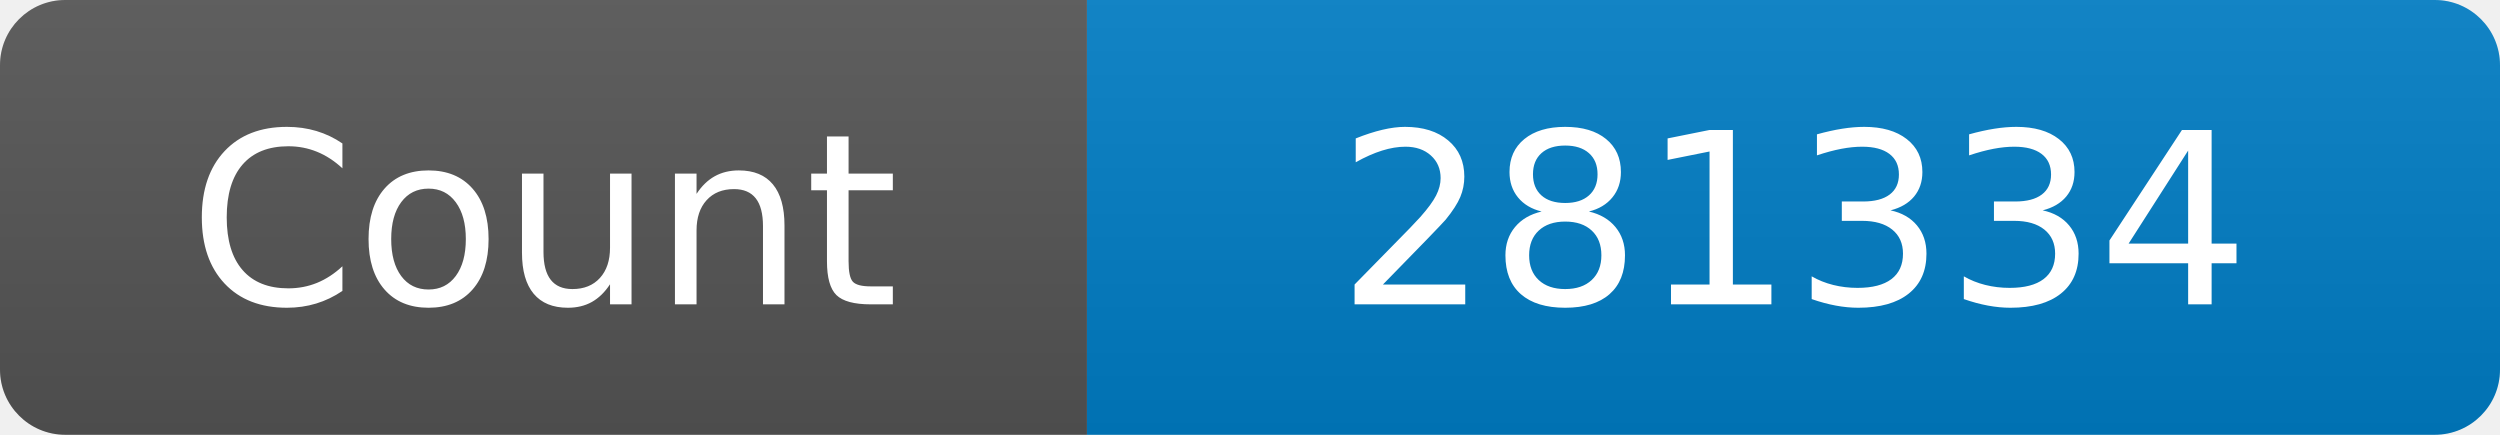
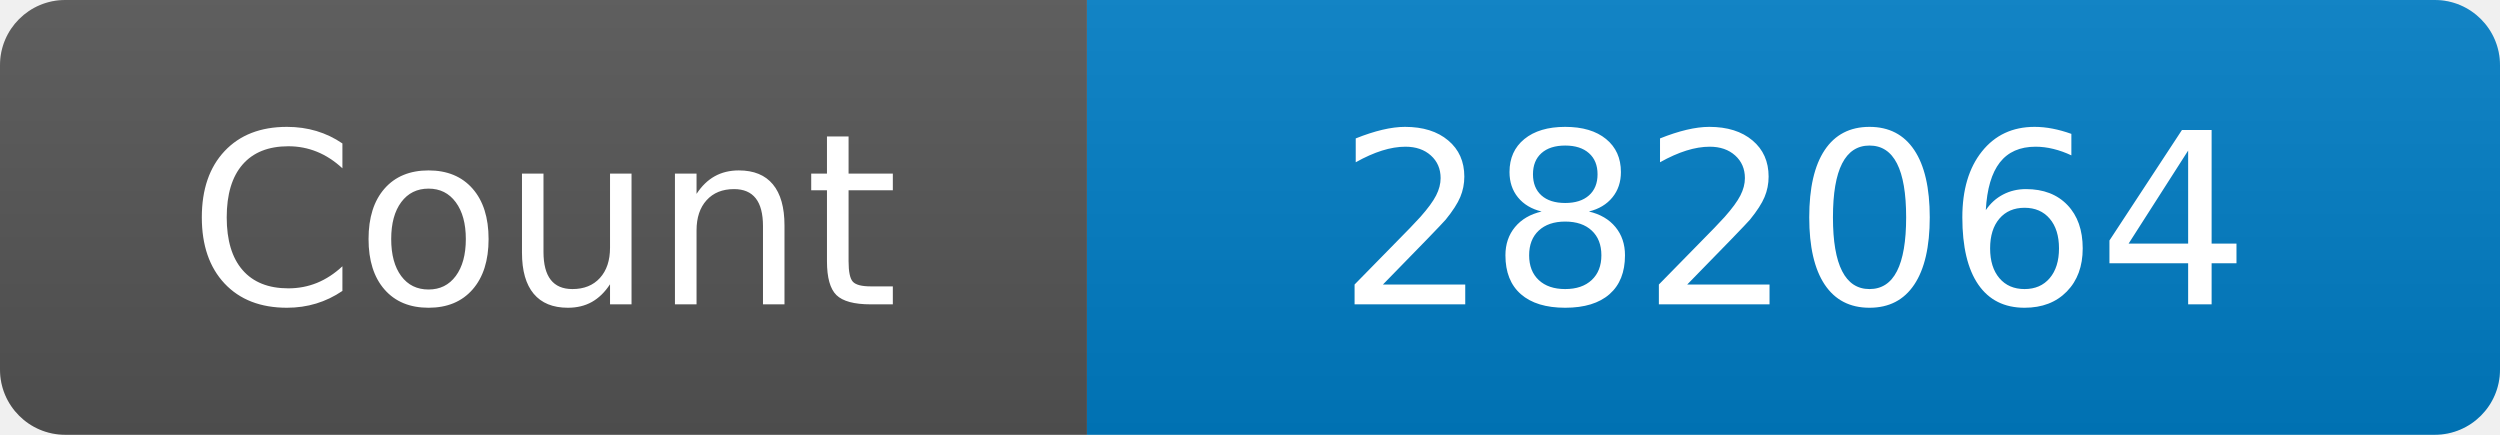
<svg xmlns="http://www.w3.org/2000/svg" width="115" height="20" role="img" aria-label="Maintained?: yes">
  <linearGradient id="s" x2="0" y2="100%">
    <stop offset="0" stop-color="#bbb" stop-opacity=".1" />
    <stop offset="1" stop-opacity=".1" />
  </linearGradient>
  <clipPath id="r">
    <rect width="115" height="20" rx="3" fill="#fff" />
  </clipPath>
  <g clip-path="url(#r)">
    <rect width="50" height="20" fill="#555" />
    <rect x="50" width="160" height="20" fill="#007ec6" />
    <rect width="115" height="20" fill="url(#s)" />
  </g>
  <g fill="#fff" text-anchor="middle" font-family="Verdana,Geneva,DejaVu Sans,sans-serif" font-size="110">
    <text x="250" y="140" transform="scale(.1)" fill="#fff">Count</text>
-     <text x="825" y="140" transform="scale(.1)" fill="#fff">281334</text>
+     <text x="825" y="140" transform="scale(.1)" fill="#fff">282064</text>
  </g>
</svg>
